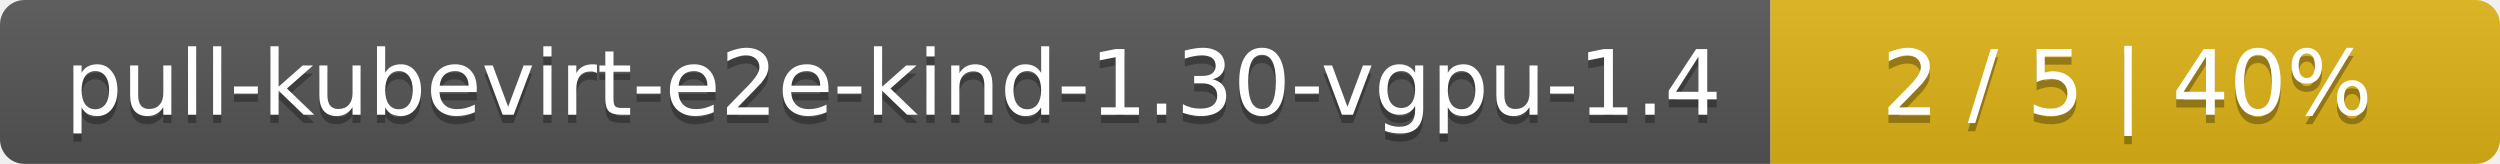
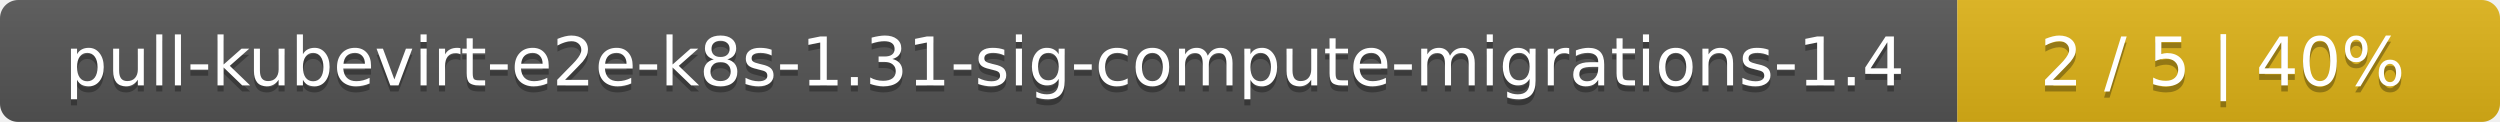
- <svg xmlns="http://www.w3.org/2000/svg" width="305" height="20">
+ <svg xmlns="http://www.w3.org/2000/svg" width="410" height="20">
  <linearGradient id="smooth" x2="0" y2="100%">
    <stop offset="0" stop-color="#bbb" stop-opacity=".1" />
    <stop offset="1" stop-opacity=".1" />
  </linearGradient>
  <mask id="round">
-     <rect width="305" height="20" rx="3" fill="#fff" />
+     <rect width="410" height="20" rx="3" fill="#fff" />
  </mask>
  <g mask="url(#round)">
-     <rect width="216" height="20" fill="#555" />
-     <rect x="216" width="89" height="20" fill="#dfb317" />
-     <rect width="305" height="20" fill="url(#smooth)" />
+     <rect width="321" height="20" fill="#555" />
+     <rect x="321" width="89" height="20" fill="#dfb317" />
+     <rect width="410" height="20" fill="url(#smooth)" />
  </g>
  <g fill="#fff" text-anchor="middle" font-family="DejaVu Sans,Verdana,Geneva,sans-serif" font-size="11">
-     <text x="109" y="15" fill="#010101" fill-opacity=".3">pull-kubevirt-e2e-kind-1.30-vgpu-1.4</text>
-     <text x="109" y="14">pull-kubevirt-e2e-kind-1.30-vgpu-1.4</text>
-     <text x="259.5" y="15" fill="#010101" fill-opacity=".3">2 / 5    |    40%</text>
-     <text x="259.5" y="14">2 / 5    |    40%</text>
+     <text x="161.5" y="15" fill="#010101" fill-opacity=".3">pull-kubevirt-e2e-k8s-1.31-sig-compute-migrations-1.4</text>
+     <text x="161.5" y="14">pull-kubevirt-e2e-k8s-1.31-sig-compute-migrations-1.4</text>
+     <text x="364.5" y="15" fill="#010101" fill-opacity=".3">2 / 5    |    40%</text>
+     <text x="364.5" y="14">2 / 5    |    40%</text>
  </g>
</svg>
